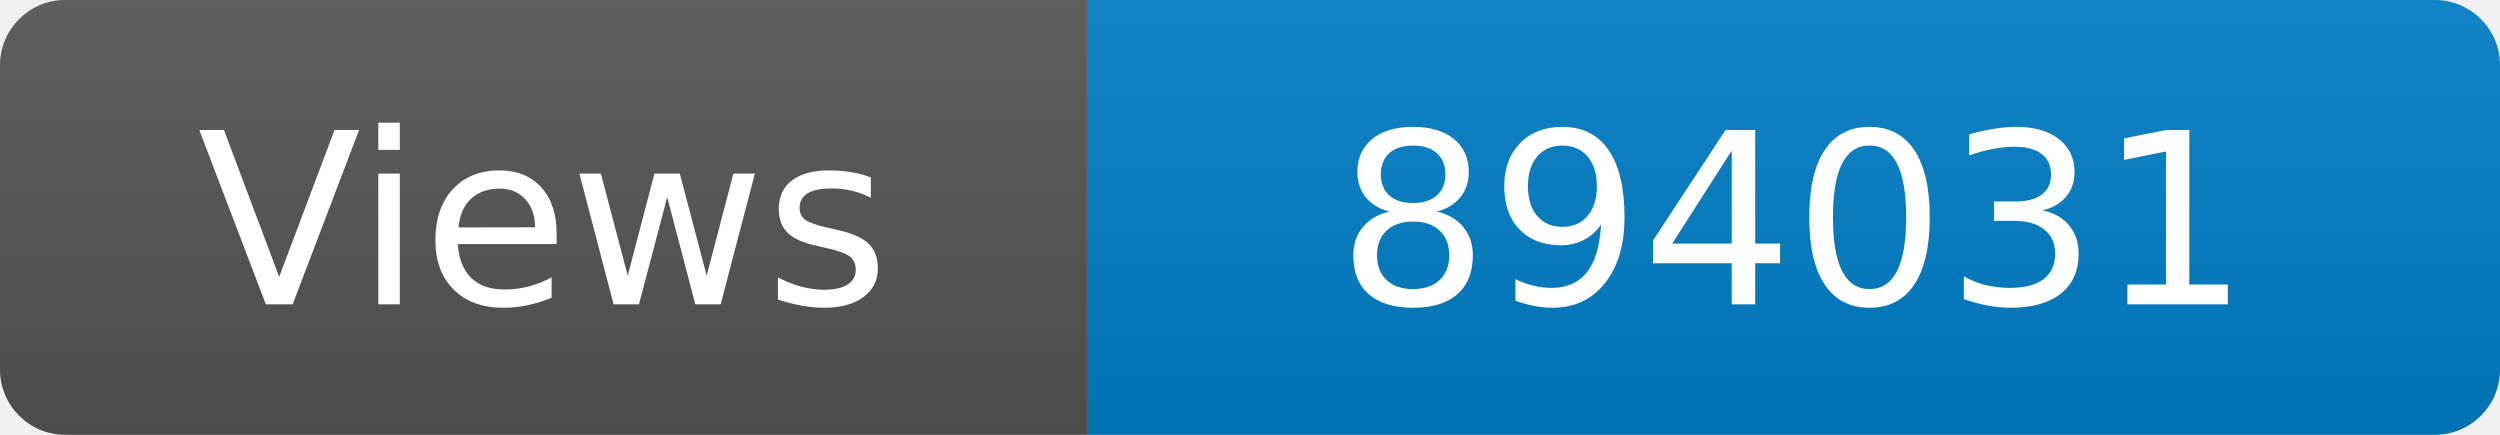
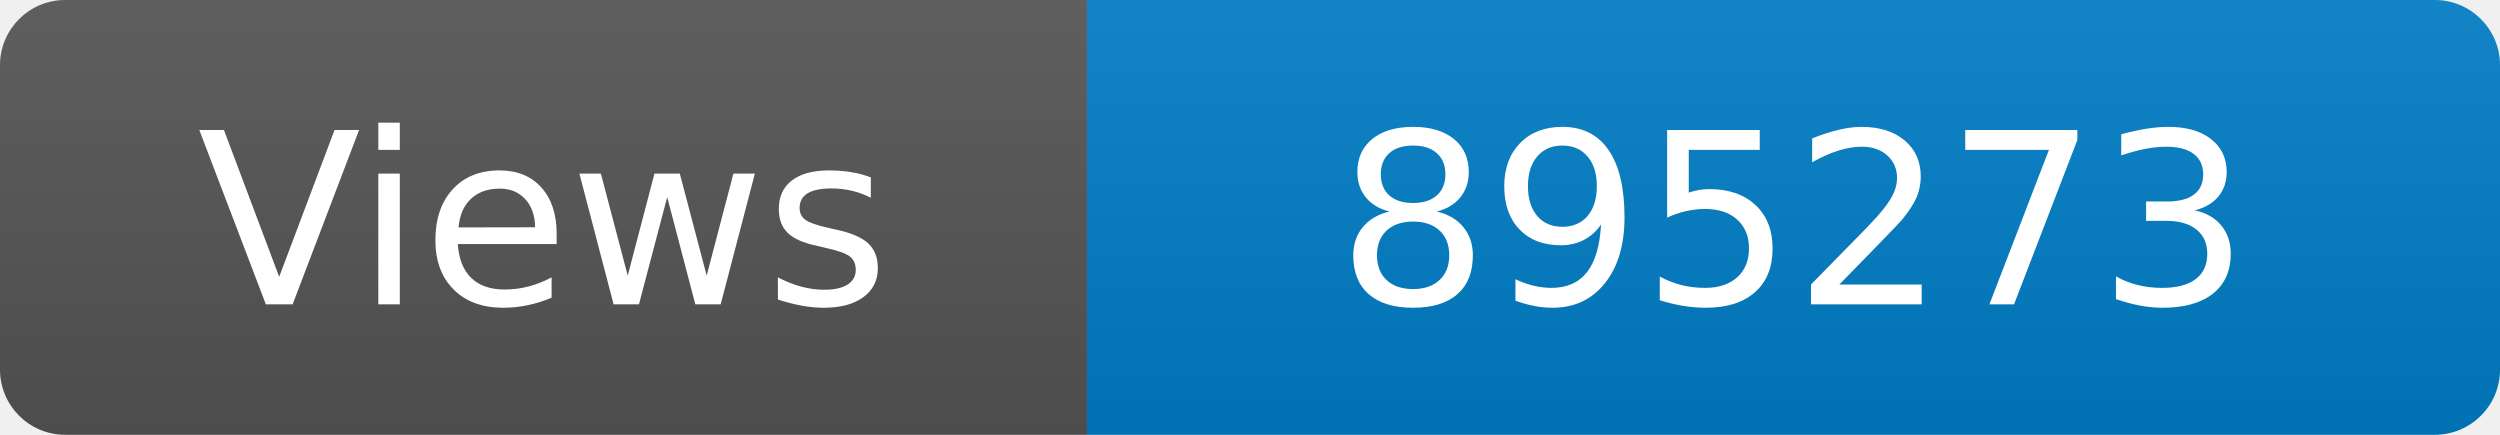
<svg xmlns="http://www.w3.org/2000/svg" width="115" height="20" role="img" aria-label="Maintained?: yes">
  <linearGradient id="s" x2="0" y2="100%">
    <stop offset="0" stop-color="#bbb" stop-opacity=".1" />
    <stop offset="1" stop-opacity=".1" />
  </linearGradient>
  <clipPath id="r">
    <rect width="115" height="20" rx="3" fill="#fff" />
  </clipPath>
  <g clip-path="url(#r)">
    <rect width="50" height="20" fill="#555" />
    <rect x="50" width="160" height="20" fill="#007ec6" />
    <rect width="115" height="20" fill="url(#s)" />
  </g>
  <g fill="#fff" text-anchor="middle" font-family="Verdana,Geneva,DejaVu Sans,sans-serif" font-size="110">
    <text x="250" y="140" transform="scale(.1)" fill="#fff">Views</text>
-     <text x="825" y="140" transform="scale(.1)" fill="#fff">894031</text>
+     <text x="825" y="140" transform="scale(.1)" fill="#fff">895273</text>
  </g>
</svg>
